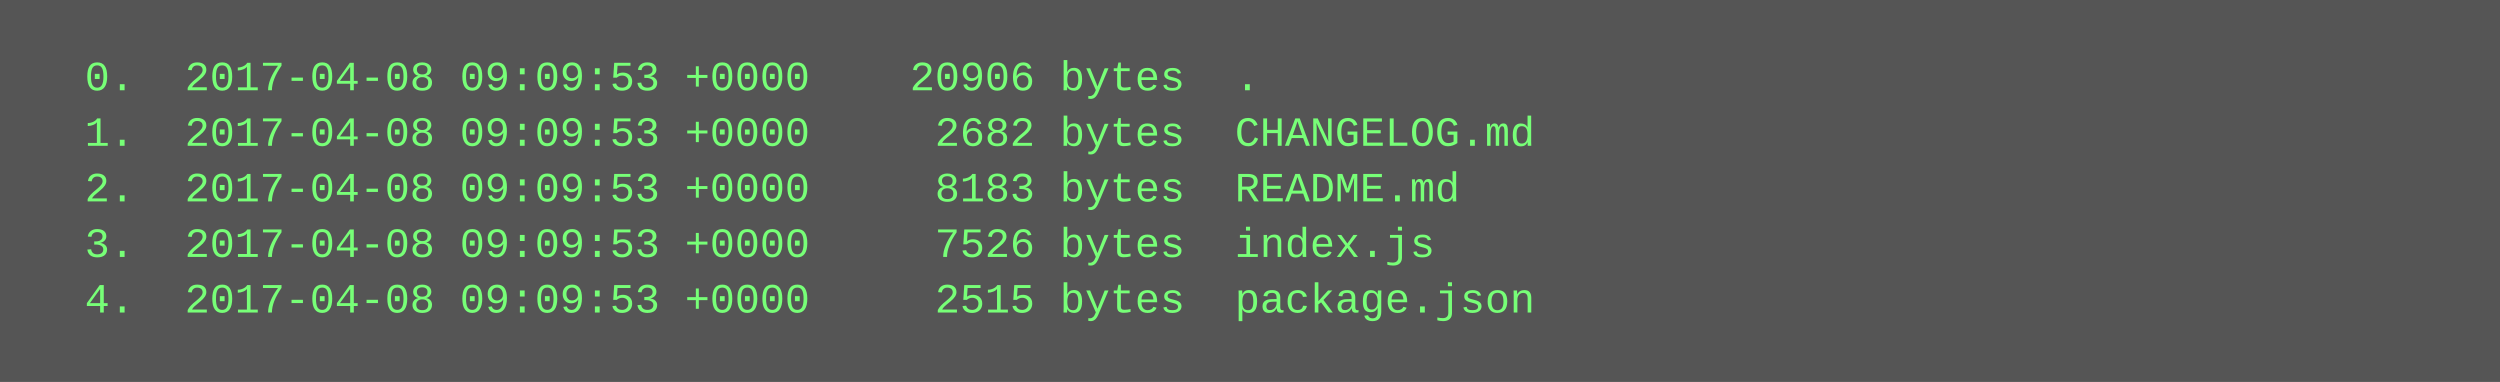
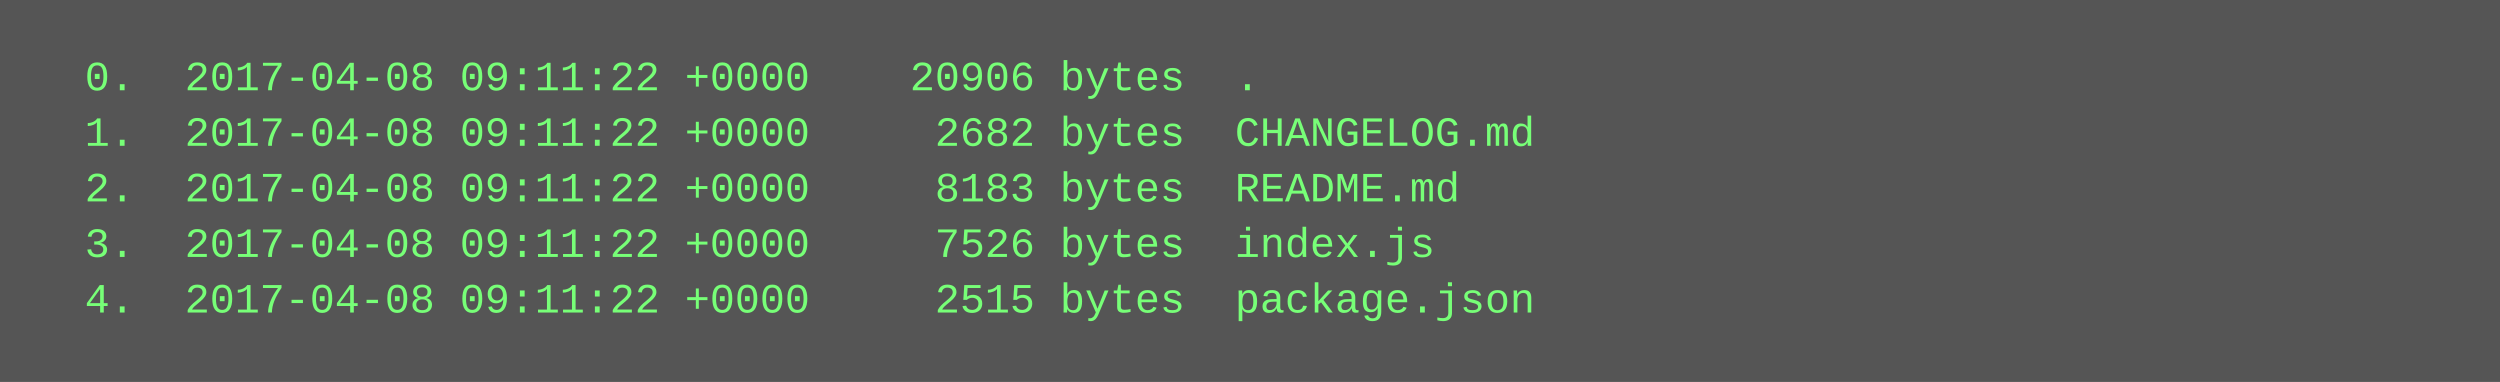
<svg xmlns="http://www.w3.org/2000/svg" height="110" width="720">
  <rect height="110" fill="#555" width="720" />
  <text fill="#7f7" font-family="Courier New" font-size="12" xml:space="preserve">
-     <tspan x="10" y="26">  0.  2017-04-08 09:09:53 +0000    20906 bytes  .</tspan>
-     <tspan x="10" y="42">  1.  2017-04-08 09:09:53 +0000     2682 bytes  CHANGELOG.md</tspan>
-     <tspan x="10" y="58">  2.  2017-04-08 09:09:53 +0000     8183 bytes  README.md</tspan>
-     <tspan x="10" y="74">  3.  2017-04-08 09:09:53 +0000     7526 bytes  index.js</tspan>
-     <tspan x="10" y="90">  4.  2017-04-08 09:09:53 +0000     2515 bytes  package.json</tspan>
+     <tspan x="10" y="26">  0.  2017-04-08 09:11:22 +0000    20906 bytes  .</tspan>
+     <tspan x="10" y="42">  1.  2017-04-08 09:11:22 +0000     2682 bytes  CHANGELOG.md</tspan>
+     <tspan x="10" y="58">  2.  2017-04-08 09:11:22 +0000     8183 bytes  README.md</tspan>
+     <tspan x="10" y="74">  3.  2017-04-08 09:11:22 +0000     7526 bytes  index.js</tspan>
+     <tspan x="10" y="90">  4.  2017-04-08 09:11:22 +0000     2515 bytes  package.json</tspan>
  </text>
</svg>
